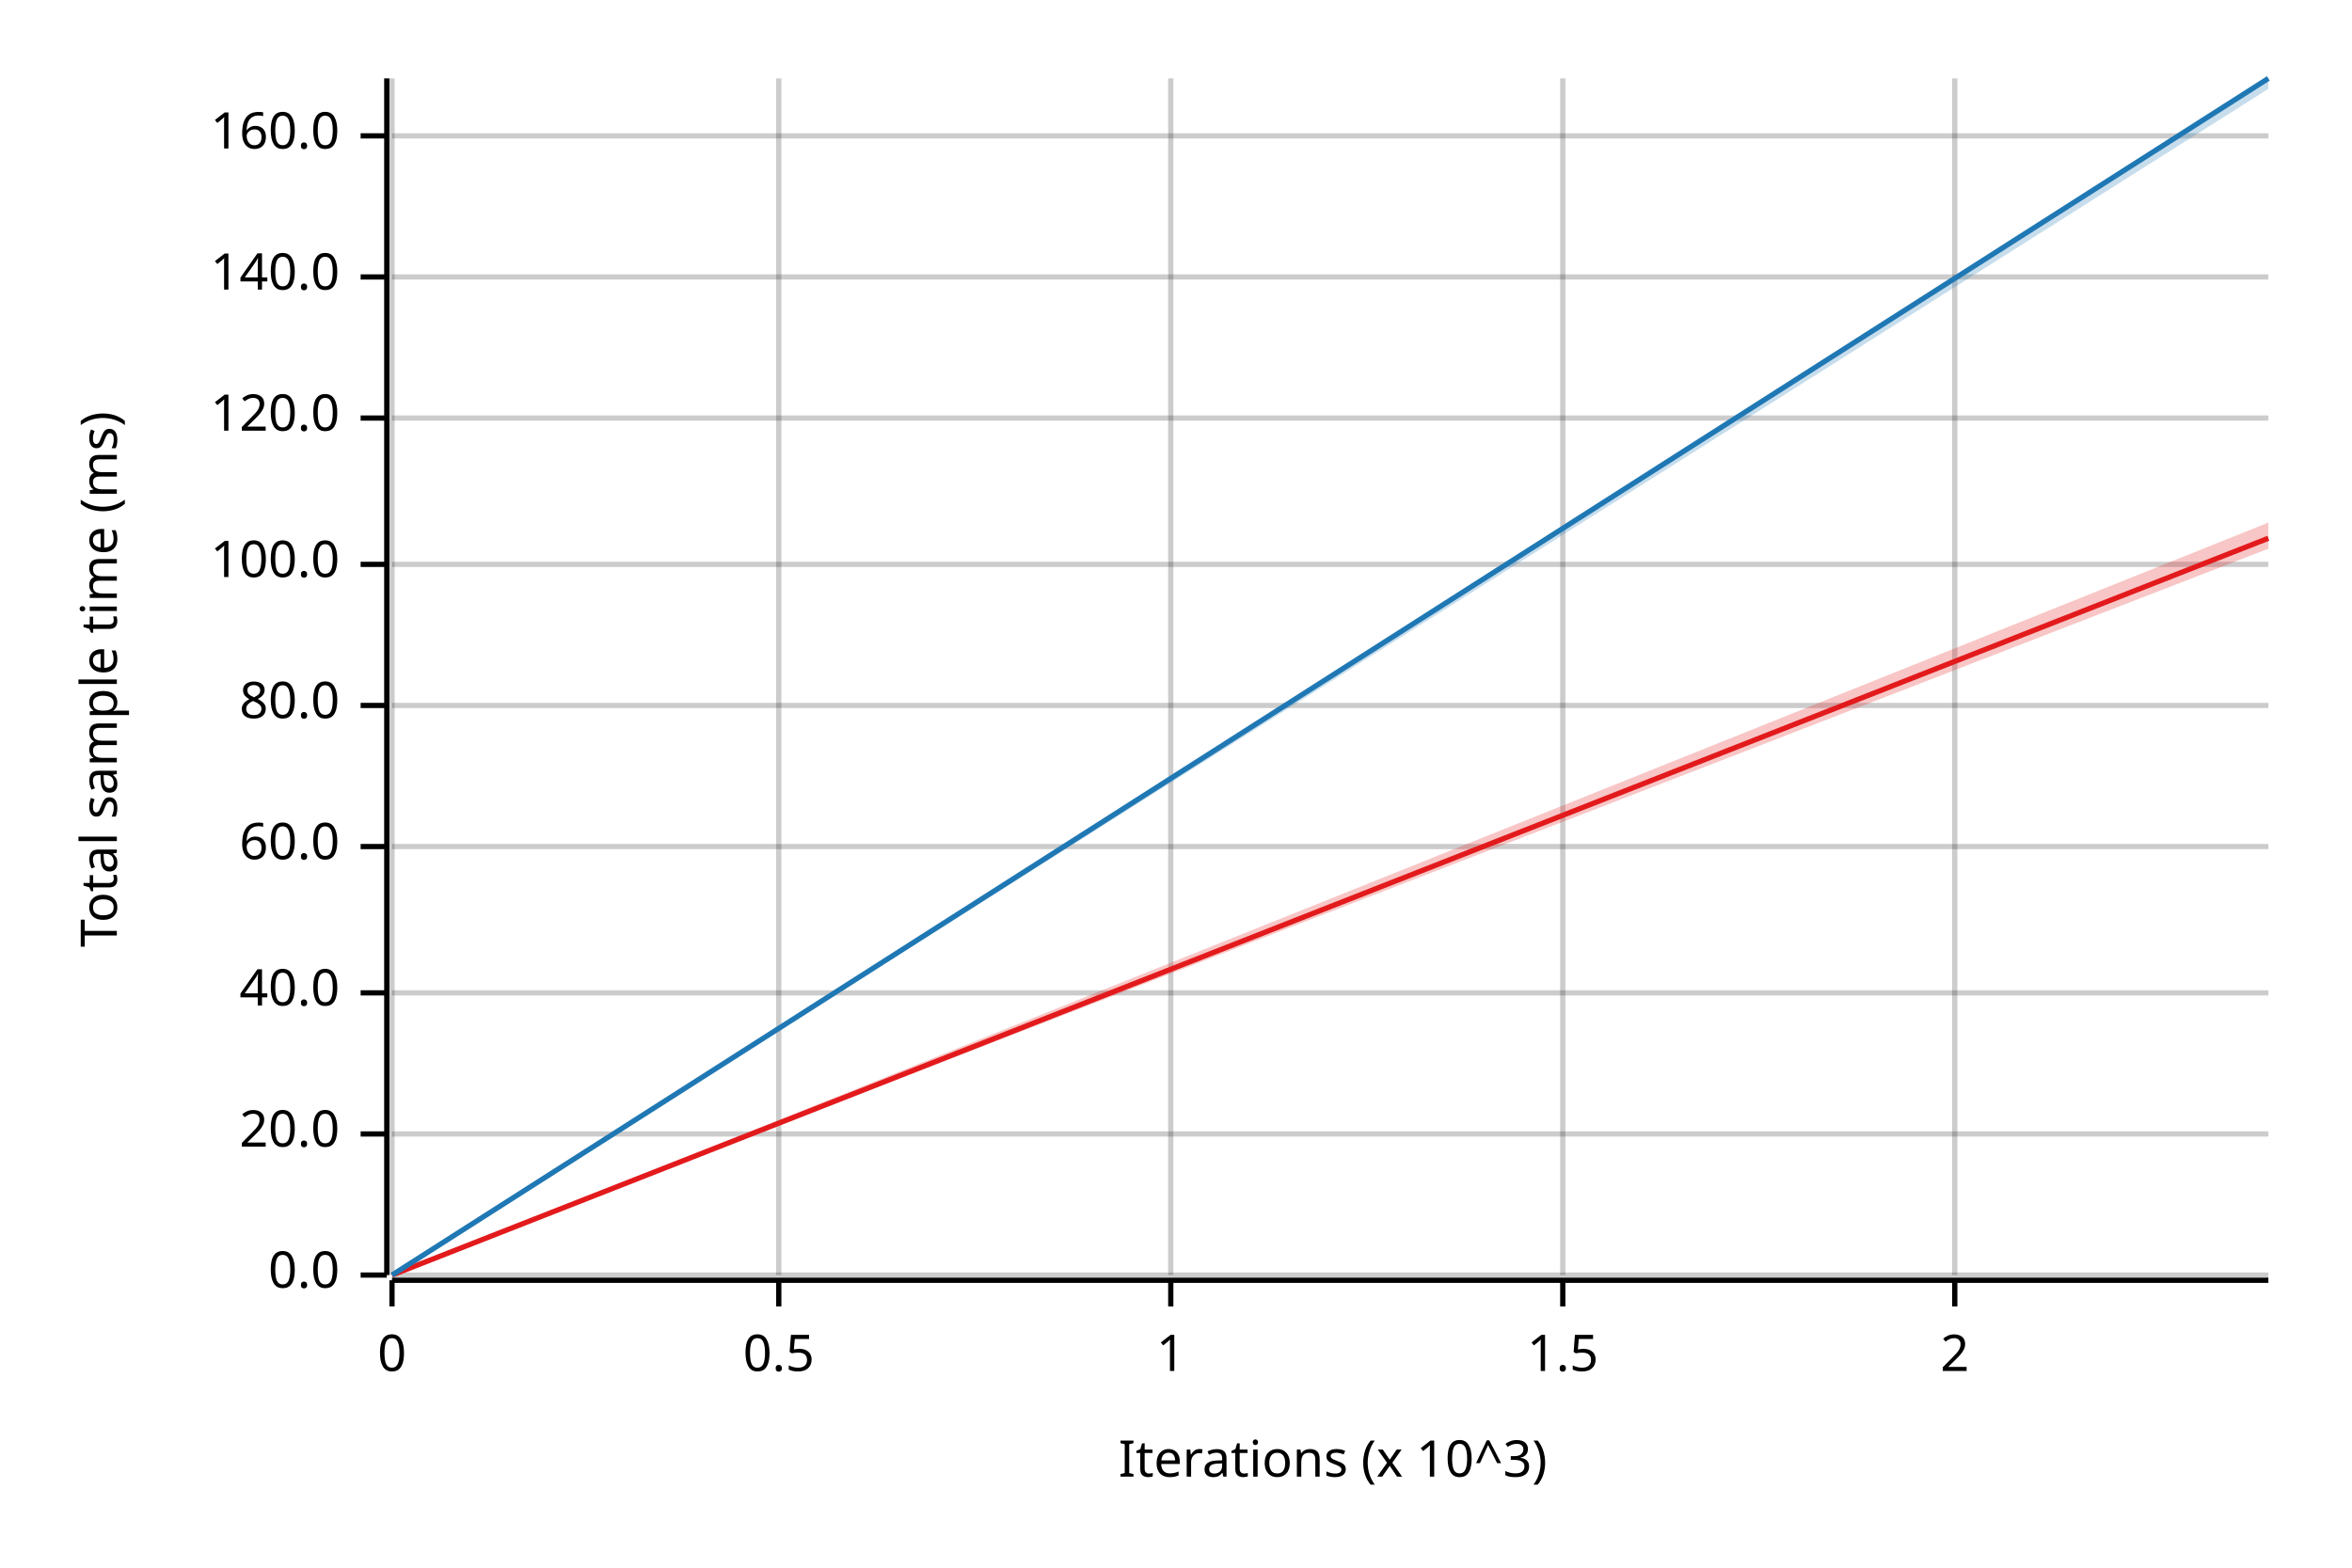
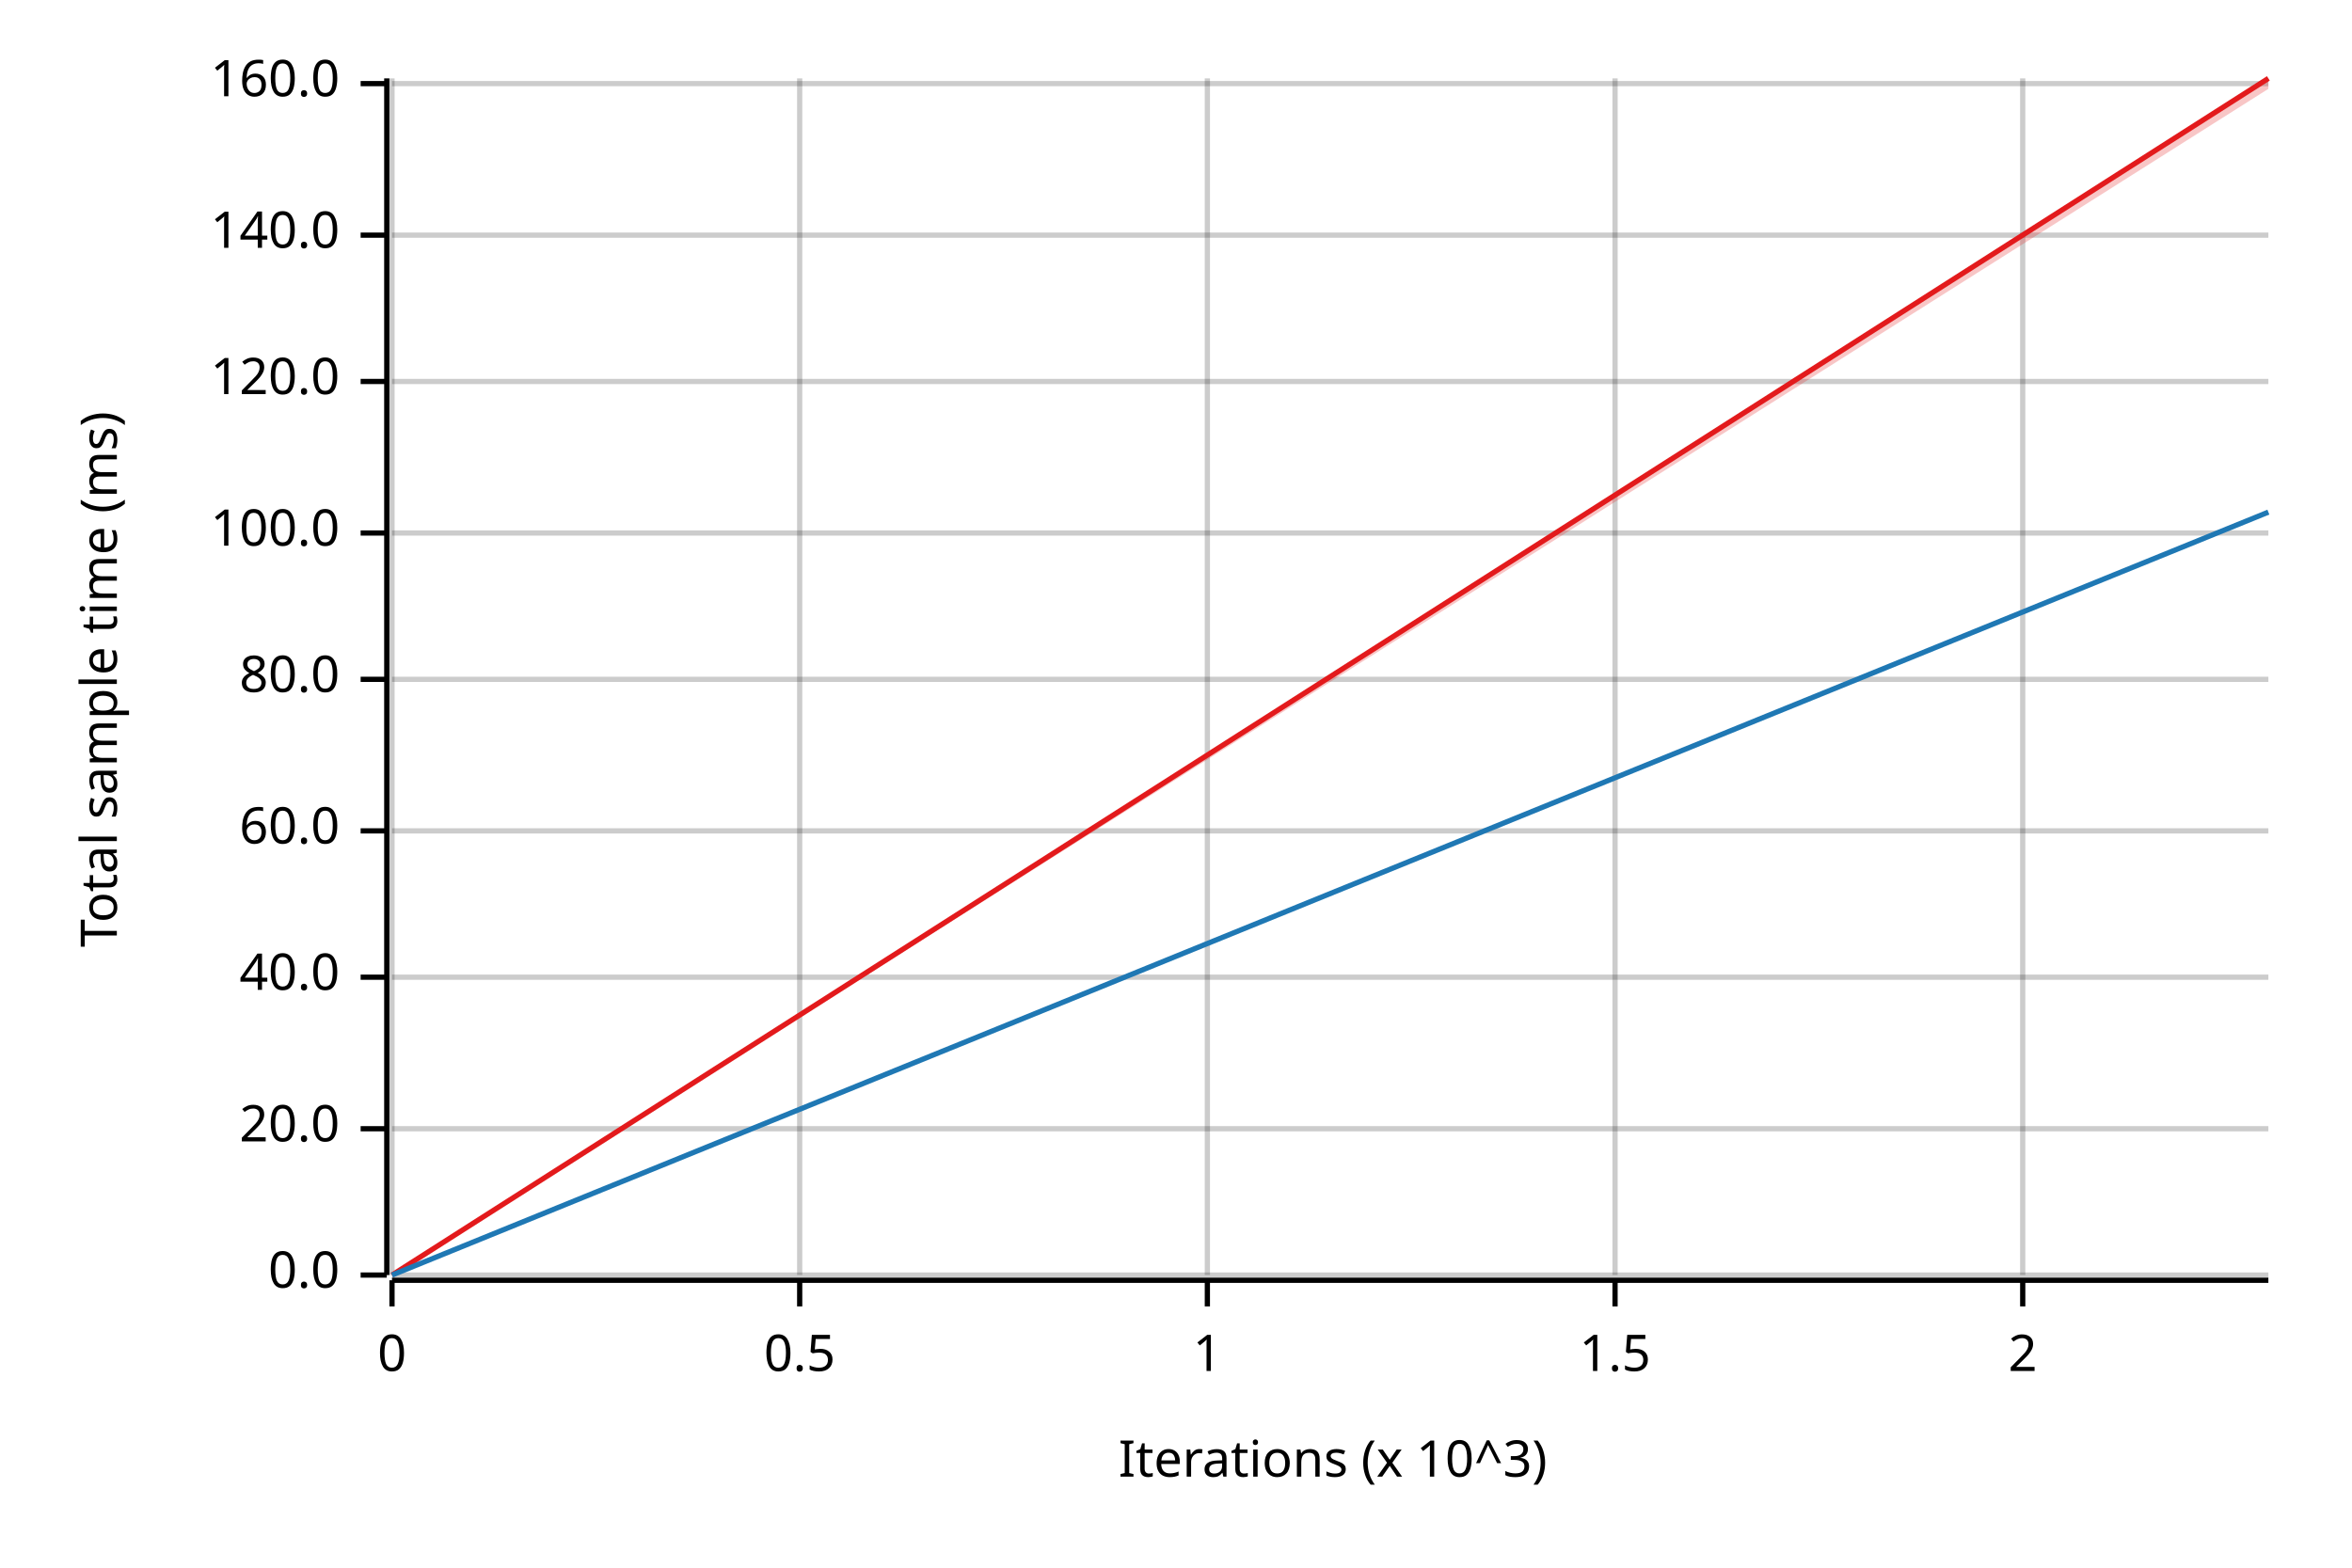
<svg xmlns="http://www.w3.org/2000/svg" width="450" height="300" viewBox="0 0 450 300">
  <text x="15" y="130" dy="0.76em" text-anchor="middle" font-family="sans-serif" font-size="9.677" opacity="1" fill="#000000" transform="rotate(270, 15, 130)">
Total sample time (ms)
</text>
  <text x="255" y="285" dy="-0.5ex" text-anchor="middle" font-family="sans-serif" font-size="9.677" opacity="1" fill="#000000">
Iterations (x 10^3)
</text>
  <line opacity="0.2" stroke="#000000" stroke-width="1" x1="75" y1="244" x2="75" y2="15" />
-   <line opacity="0.2" stroke="#000000" stroke-width="1" x1="149" y1="244" x2="149" y2="15" />
-   <line opacity="0.2" stroke="#000000" stroke-width="1" x1="224" y1="244" x2="224" y2="15" />
-   <line opacity="0.2" stroke="#000000" stroke-width="1" x1="299" y1="244" x2="299" y2="15" />
-   <line opacity="0.2" stroke="#000000" stroke-width="1" x1="374" y1="244" x2="374" y2="15" />
+   <line opacity="0.2" stroke="#000000" stroke-width="1" x1="153" y1="244" x2="153" y2="15" />
+   <line opacity="0.2" stroke="#000000" stroke-width="1" x1="231" y1="244" x2="231" y2="15" />
+   <line opacity="0.2" stroke="#000000" stroke-width="1" x1="309" y1="244" x2="309" y2="15" />
+   <line opacity="0.2" stroke="#000000" stroke-width="1" x1="387" y1="244" x2="387" y2="15" />
  <line opacity="0.2" stroke="#000000" stroke-width="1" x1="75" y1="244" x2="434" y2="244" />
-   <line opacity="0.2" stroke="#000000" stroke-width="1" x1="75" y1="217" x2="434" y2="217" />
-   <line opacity="0.2" stroke="#000000" stroke-width="1" x1="75" y1="190" x2="434" y2="190" />
-   <line opacity="0.2" stroke="#000000" stroke-width="1" x1="75" y1="162" x2="434" y2="162" />
-   <line opacity="0.2" stroke="#000000" stroke-width="1" x1="75" y1="135" x2="434" y2="135" />
-   <line opacity="0.2" stroke="#000000" stroke-width="1" x1="75" y1="108" x2="434" y2="108" />
-   <line opacity="0.2" stroke="#000000" stroke-width="1" x1="75" y1="80" x2="434" y2="80" />
-   <line opacity="0.2" stroke="#000000" stroke-width="1" x1="75" y1="53" x2="434" y2="53" />
-   <line opacity="0.2" stroke="#000000" stroke-width="1" x1="75" y1="26" x2="434" y2="26" />
+   <line opacity="0.2" stroke="#000000" stroke-width="1" x1="75" y1="216" x2="434" y2="216" />
+   <line opacity="0.2" stroke="#000000" stroke-width="1" x1="75" y1="187" x2="434" y2="187" />
+   <line opacity="0.2" stroke="#000000" stroke-width="1" x1="75" y1="159" x2="434" y2="159" />
+   <line opacity="0.2" stroke="#000000" stroke-width="1" x1="75" y1="130" x2="434" y2="130" />
+   <line opacity="0.2" stroke="#000000" stroke-width="1" x1="75" y1="102" x2="434" y2="102" />
+   <line opacity="0.2" stroke="#000000" stroke-width="1" x1="75" y1="73" x2="434" y2="73" />
+   <line opacity="0.2" stroke="#000000" stroke-width="1" x1="75" y1="45" x2="434" y2="45" />
+   <line opacity="0.2" stroke="#000000" stroke-width="1" x1="75" y1="16" x2="434" y2="16" />
  <polyline fill="none" opacity="1" stroke="#000000" stroke-width="1" points="74,15 74,244 " />
  <text x="65" y="244" dy="0.5ex" text-anchor="end" font-family="sans-serif" font-size="9.677" opacity="1" fill="#000000">
0.0
</text>
  <polyline fill="none" opacity="1" stroke="#000000" stroke-width="1" points="69,244 74,244 " />
-   <text x="65" y="217" dy="0.5ex" text-anchor="end" font-family="sans-serif" font-size="9.677" opacity="1" fill="#000000">
+   <text x="65" y="216" dy="0.5ex" text-anchor="end" font-family="sans-serif" font-size="9.677" opacity="1" fill="#000000">
20.0
</text>
-   <polyline fill="none" opacity="1" stroke="#000000" stroke-width="1" points="69,217 74,217 " />
-   <text x="65" y="190" dy="0.5ex" text-anchor="end" font-family="sans-serif" font-size="9.677" opacity="1" fill="#000000">
+   <polyline fill="none" opacity="1" stroke="#000000" stroke-width="1" points="69,216 74,216 " />
+   <text x="65" y="187" dy="0.5ex" text-anchor="end" font-family="sans-serif" font-size="9.677" opacity="1" fill="#000000">
40.0
</text>
-   <polyline fill="none" opacity="1" stroke="#000000" stroke-width="1" points="69,190 74,190 " />
-   <text x="65" y="162" dy="0.5ex" text-anchor="end" font-family="sans-serif" font-size="9.677" opacity="1" fill="#000000">
+   <polyline fill="none" opacity="1" stroke="#000000" stroke-width="1" points="69,187 74,187 " />
+   <text x="65" y="159" dy="0.5ex" text-anchor="end" font-family="sans-serif" font-size="9.677" opacity="1" fill="#000000">
60.0
</text>
-   <polyline fill="none" opacity="1" stroke="#000000" stroke-width="1" points="69,162 74,162 " />
-   <text x="65" y="135" dy="0.5ex" text-anchor="end" font-family="sans-serif" font-size="9.677" opacity="1" fill="#000000">
+   <polyline fill="none" opacity="1" stroke="#000000" stroke-width="1" points="69,159 74,159 " />
+   <text x="65" y="130" dy="0.5ex" text-anchor="end" font-family="sans-serif" font-size="9.677" opacity="1" fill="#000000">
80.0
</text>
-   <polyline fill="none" opacity="1" stroke="#000000" stroke-width="1" points="69,135 74,135 " />
-   <text x="65" y="108" dy="0.5ex" text-anchor="end" font-family="sans-serif" font-size="9.677" opacity="1" fill="#000000">
+   <polyline fill="none" opacity="1" stroke="#000000" stroke-width="1" points="69,130 74,130 " />
+   <text x="65" y="102" dy="0.5ex" text-anchor="end" font-family="sans-serif" font-size="9.677" opacity="1" fill="#000000">
100.0
</text>
-   <polyline fill="none" opacity="1" stroke="#000000" stroke-width="1" points="69,108 74,108 " />
-   <text x="65" y="80" dy="0.5ex" text-anchor="end" font-family="sans-serif" font-size="9.677" opacity="1" fill="#000000">
+   <polyline fill="none" opacity="1" stroke="#000000" stroke-width="1" points="69,102 74,102 " />
+   <text x="65" y="73" dy="0.5ex" text-anchor="end" font-family="sans-serif" font-size="9.677" opacity="1" fill="#000000">
120.0
</text>
-   <polyline fill="none" opacity="1" stroke="#000000" stroke-width="1" points="69,80 74,80 " />
-   <text x="65" y="53" dy="0.5ex" text-anchor="end" font-family="sans-serif" font-size="9.677" opacity="1" fill="#000000">
+   <polyline fill="none" opacity="1" stroke="#000000" stroke-width="1" points="69,73 74,73 " />
+   <text x="65" y="45" dy="0.5ex" text-anchor="end" font-family="sans-serif" font-size="9.677" opacity="1" fill="#000000">
140.0
</text>
-   <polyline fill="none" opacity="1" stroke="#000000" stroke-width="1" points="69,53 74,53 " />
-   <text x="65" y="26" dy="0.5ex" text-anchor="end" font-family="sans-serif" font-size="9.677" opacity="1" fill="#000000">
+   <polyline fill="none" opacity="1" stroke="#000000" stroke-width="1" points="69,45 74,45 " />
+   <text x="65" y="16" dy="0.5ex" text-anchor="end" font-family="sans-serif" font-size="9.677" opacity="1" fill="#000000">
160.0
</text>
-   <polyline fill="none" opacity="1" stroke="#000000" stroke-width="1" points="69,26 74,26 " />
+   <polyline fill="none" opacity="1" stroke="#000000" stroke-width="1" points="69,16 74,16 " />
  <polyline fill="none" opacity="1" stroke="#000000" stroke-width="1" points="75,245 434,245 " />
  <text x="75" y="255" dy="0.76em" text-anchor="middle" font-family="sans-serif" font-size="9.677" opacity="1" fill="#000000">
0
</text>
  <polyline fill="none" opacity="1" stroke="#000000" stroke-width="1" points="75,245 75,250 " />
-   <text x="149" y="255" dy="0.76em" text-anchor="middle" font-family="sans-serif" font-size="9.677" opacity="1" fill="#000000">
+   <text x="153" y="255" dy="0.76em" text-anchor="middle" font-family="sans-serif" font-size="9.677" opacity="1" fill="#000000">
0.5
</text>
-   <polyline fill="none" opacity="1" stroke="#000000" stroke-width="1" points="149,245 149,250 " />
-   <text x="224" y="255" dy="0.76em" text-anchor="middle" font-family="sans-serif" font-size="9.677" opacity="1" fill="#000000">
+   <polyline fill="none" opacity="1" stroke="#000000" stroke-width="1" points="153,245 153,250 " />
+   <text x="231" y="255" dy="0.76em" text-anchor="middle" font-family="sans-serif" font-size="9.677" opacity="1" fill="#000000">
1
</text>
-   <polyline fill="none" opacity="1" stroke="#000000" stroke-width="1" points="224,245 224,250 " />
-   <text x="299" y="255" dy="0.76em" text-anchor="middle" font-family="sans-serif" font-size="9.677" opacity="1" fill="#000000">
+   <polyline fill="none" opacity="1" stroke="#000000" stroke-width="1" points="231,245 231,250 " />
+   <text x="309" y="255" dy="0.76em" text-anchor="middle" font-family="sans-serif" font-size="9.677" opacity="1" fill="#000000">
1.5
</text>
-   <polyline fill="none" opacity="1" stroke="#000000" stroke-width="1" points="299,245 299,250 " />
-   <text x="374" y="255" dy="0.76em" text-anchor="middle" font-family="sans-serif" font-size="9.677" opacity="1" fill="#000000">
+   <polyline fill="none" opacity="1" stroke="#000000" stroke-width="1" points="309,245 309,250 " />
+   <text x="387" y="255" dy="0.76em" text-anchor="middle" font-family="sans-serif" font-size="9.677" opacity="1" fill="#000000">
2
</text>
-   <polyline fill="none" opacity="1" stroke="#000000" stroke-width="1" points="374,245 374,250 " />
-   <polyline fill="none" opacity="1" stroke="#E31A1C" stroke-width="1" points="75,244 434,103 " />
-   <polygon opacity="0.25" fill="#E31A1C" points="75,244 434,105 434,100 " />
-   <polyline fill="none" opacity="1" stroke="#1F78B4" stroke-width="1" points="75,244 434,15 " />
-   <polygon opacity="0.25" fill="#1F78B4" points="75,244 434,17 434,15 " />
+   <polyline fill="none" opacity="1" stroke="#000000" stroke-width="1" points="387,245 387,250 " />
+   <polyline fill="none" opacity="1" stroke="#E31A1C" stroke-width="1" points="75,244 434,15 " />
+   <polygon opacity="0.25" fill="#E31A1C" points="75,244 434,17 434,15 " />
+   <polyline fill="none" opacity="1" stroke="#1F78B4" stroke-width="1" points="75,244 434,98 " />
+   <polygon opacity="0.25" fill="#1F78B4" points="75,244 434,98 434,98 " />
</svg>
